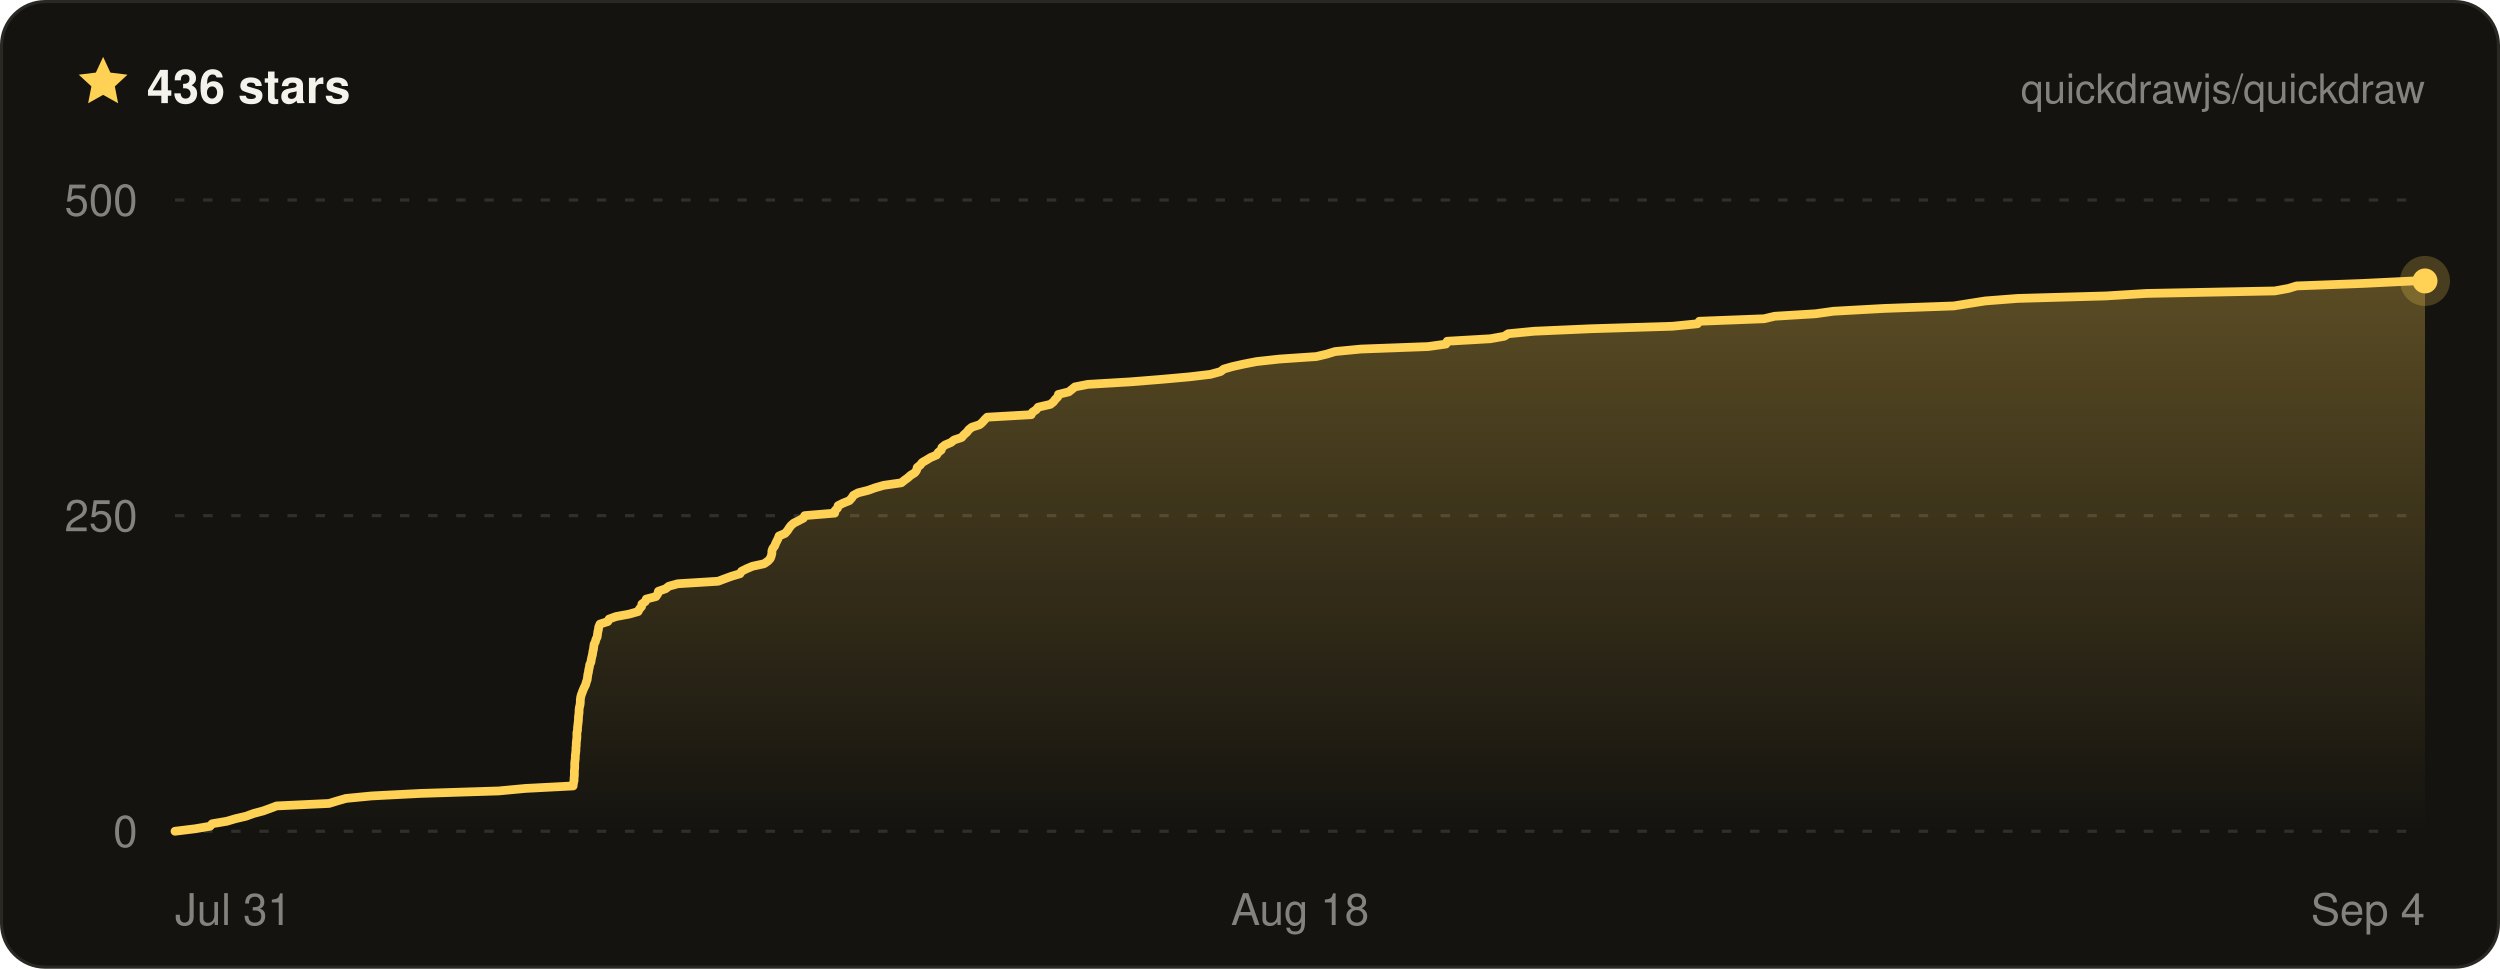
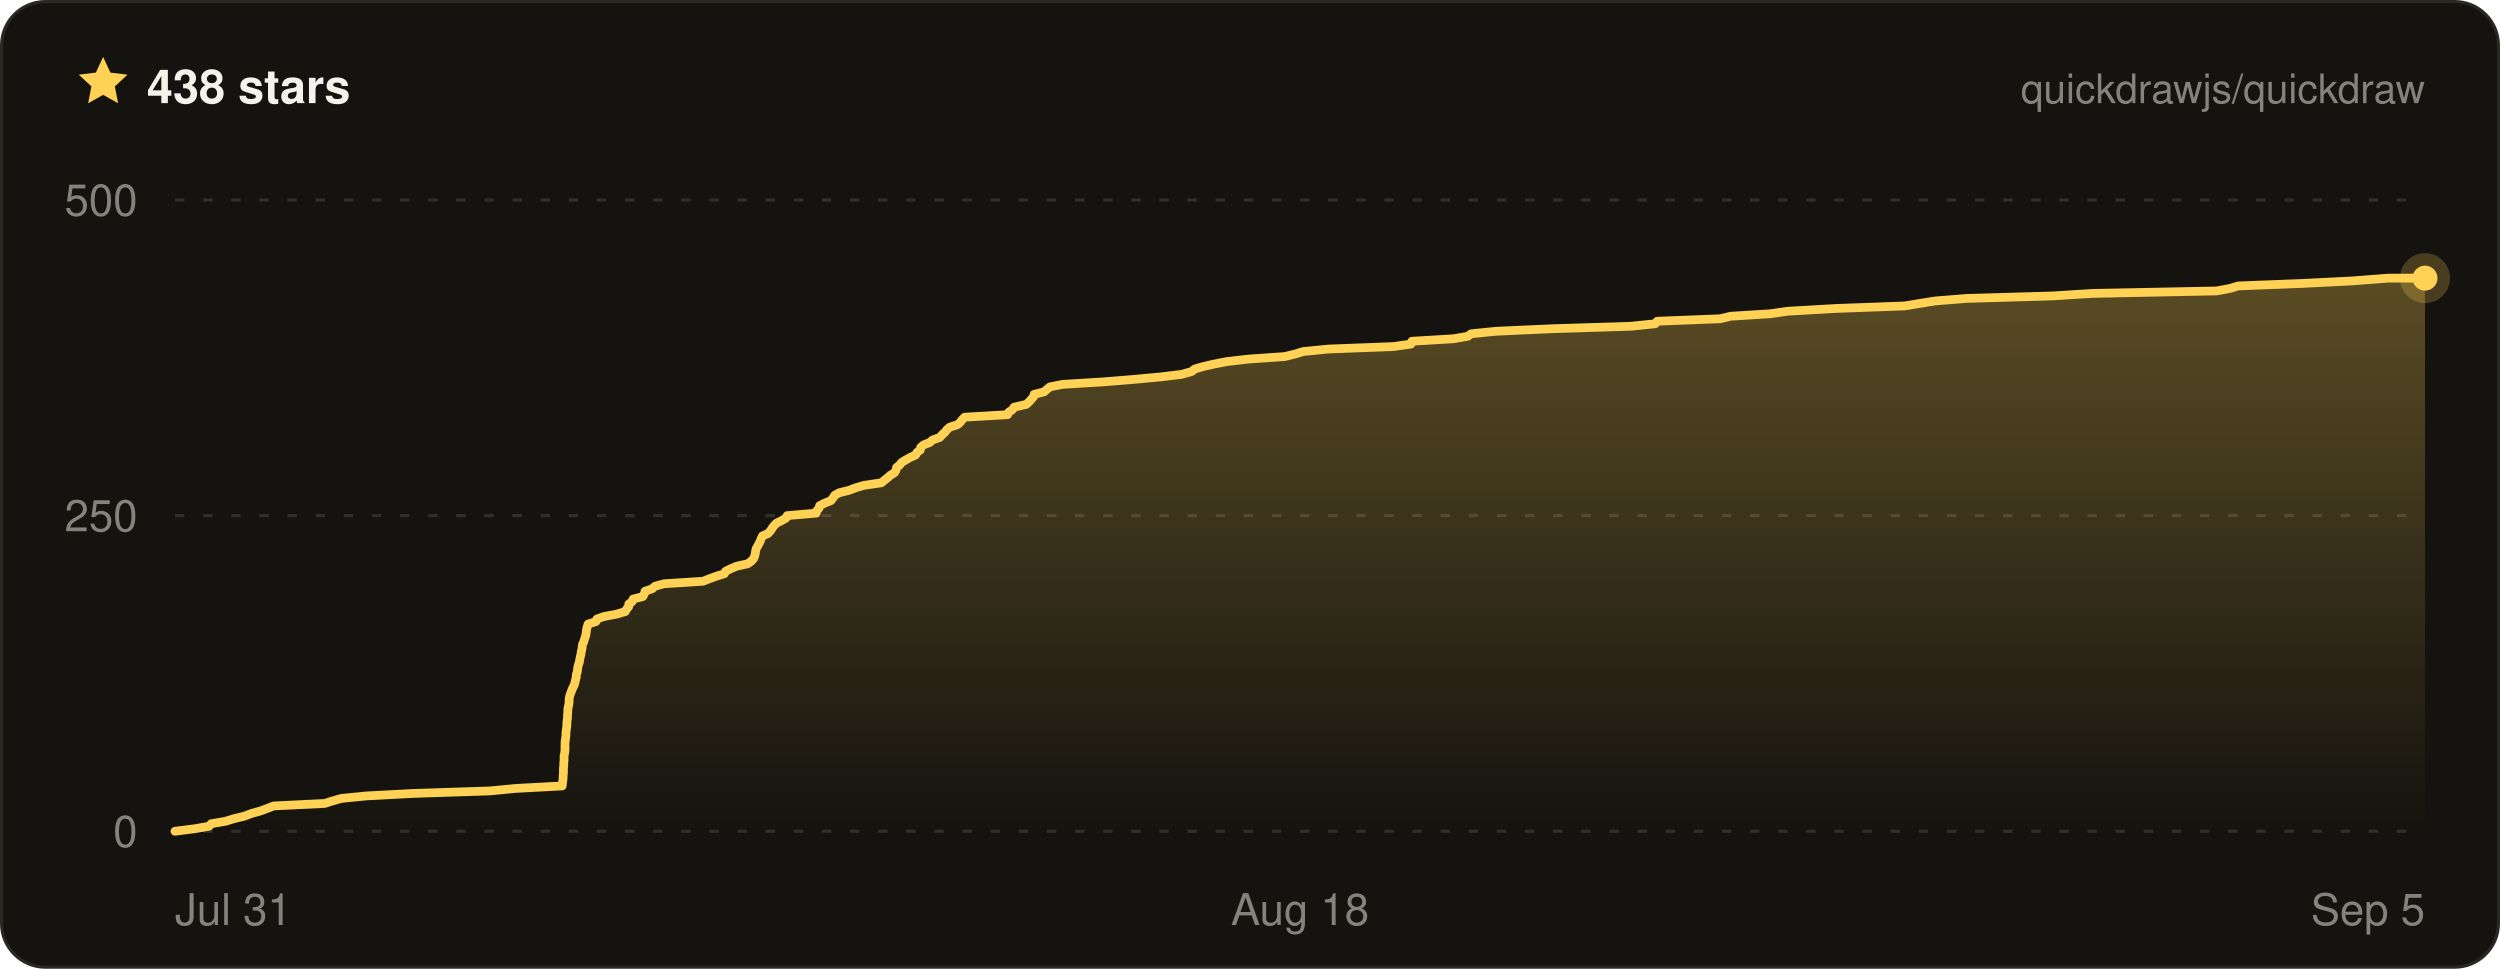
- <svg xmlns="http://www.w3.org/2000/svg" width="800" height="310" viewBox="0 0 800 310" font-family="ui-sans-serif, -apple-system, BlinkMacSystemFont, Segoe UI, Helvetica, Arial, sans-serif" role="img" aria-label="Quickdraw star history on GitHub — 436 stars">
+ <svg xmlns="http://www.w3.org/2000/svg" width="800" height="310" viewBox="0 0 800 310" font-family="ui-sans-serif, -apple-system, BlinkMacSystemFont, Segoe UI, Helvetica, Arial, sans-serif" role="img" aria-label="Quickdraw star history on GitHub — 438 stars">
  <defs>
    <linearGradient id="qd-star-fill" x1="0" y1="0" x2="0" y2="1">
      <stop offset="0%" stop-color="rgba(255, 209, 84, 0.3)" />
      <stop offset="100%" stop-color="rgba(255, 209, 84, 0)" />
    </linearGradient>
  </defs>
  <rect x="0.5" y="0.5" width="799" height="309" rx="14" fill="#14130f" stroke="#2a2822" />
  <g transform="translate(24 17) scale(0.75)">
    <path d="M12 1.6l3.1 6.7 7.3.9-5.4 5 1.4 7.2L12 17.8l-6.4 3.6L7 14.2 1.6 9.2l7.3-.9L12 1.6z" fill="#ffd154" />
  </g>
-   <text x="47" y="33" fill="#f4f2ea" font-size="15" font-weight="700">436 stars</text>
+   <text x="47" y="33" fill="#f4f2ea" font-size="15" font-weight="700">438 stars</text>
  <text x="776" y="33" fill="rgba(244, 242, 234, 0.5)" font-size="13" text-anchor="end">quickdrawjs/quickdraw</text>
  <line x1="56" x2="776" y1="266" y2="266" stroke="rgba(244, 242, 234, 0.13)" stroke-width="1" stroke-dasharray="3 6" />
  <line x1="56" x2="776" y1="165" y2="165" stroke="rgba(244, 242, 234, 0.13)" stroke-width="1" stroke-dasharray="3 6" />
  <line x1="56" x2="776" y1="64" y2="64" stroke="rgba(244, 242, 234, 0.13)" stroke-width="1" stroke-dasharray="3 6" />
-   <path d="M56 266 L62.5 265.2 L67.2 264.4 L67.9 263.6 L72.6 262.8 L75.3 262 L78.7 261.2 L81.2 260.3 L84.2 259.5 L86.4 258.7 L88.5 257.9 L105.3 257.1 L107.9 256.3 L110.7 255.5 L118.9 254.7 L134.4 253.9 L159.6 253.1 L168.1 252.3 L183.4 251.5 L183.5 250.6 L183.7 249.8 L183.7 249 L183.8 248.2 L183.8 247.4 L183.8 246.6 L183.9 245.8 L183.9 245 L183.9 244.2 L184 243.4 L184.1 242.6 L184.1 241.8 L184.2 241 L184.3 240.1 L184.3 239.3 L184.4 238.5 L184.4 237.7 L184.5 236.9 L184.6 236.1 L184.6 235.3 L184.6 234.5 L184.8 233.7 L184.8 232.9 L184.9 232.1 L185 231.3 L185.1 230.4 L185.1 229.6 L185.2 228.8 L185.3 228 L185.3 227.2 L185.4 226.4 L185.6 225.6 L185.7 224.8 L185.7 224 L185.8 223.2 L186 222.4 L186.3 221.6 L186.6 220.8 L187 219.9 L187.4 219.1 L187.6 218.3 L187.9 217.5 L188 216.7 L188.1 215.9 L188.3 215.1 L188.4 214.3 L188.6 213.5 L188.7 212.7 L189.1 211.9 L189.2 211.1 L189.4 210.2 L189.6 209.4 L189.7 208.6 L189.9 207.8 L190 207 L190.1 206.2 L190.5 205.4 L190.7 204.6 L191.1 203.8 L191.2 203 L191.3 202.2 L191.5 201.4 L191.6 200.6 L192 199.7 L194.5 198.9 L194.9 198.1 L197.1 197.3 L201.4 196.5 L204.2 195.7 L204.6 194.9 L205.3 194.1 L205.4 193.3 L206.5 192.5 L206.8 191.7 L209.9 190.9 L210.5 190 L210.7 189.2 L213 188.4 L214 187.6 L216.9 186.8 L229.8 186 L231.9 185.2 L234.1 184.4 L236.8 183.6 L237.3 182.8 L238.9 182 L240.8 181.2 L244.5 180.4 L245.8 179.5 L246.5 178.7 L246.8 177.9 L247 177.1 L247 176.3 L247.3 175.5 L247.9 174.7 L248.2 173.9 L248.6 173.1 L249 172.3 L249.3 171.5 L251.2 170.7 L252 169.8 L252.5 169 L253.1 168.2 L254 167.4 L255.6 166.6 L257.1 165.8 L257.5 165 L267.1 164.2 L267.2 163.4 L268 162.6 L268.2 161.8 L269.8 161 L271.8 160.2 L272.6 159.3 L273.1 158.5 L274.6 157.7 L277.8 156.9 L280 156.1 L282.8 155.3 L288.4 154.5 L289.4 153.7 L290.5 152.9 L291.4 152.1 L292.7 151.3 L293.3 150.5 L293.5 149.6 L294.5 148.8 L295.1 148 L296.5 147.2 L297.8 146.4 L299.7 145.6 L300.2 144.8 L301.2 144 L301.4 143.2 L302.4 142.4 L304.3 141.6 L305.3 140.8 L307.7 140 L308.5 139.1 L309.4 138.3 L310 137.5 L311 136.7 L313.5 135.9 L314.4 135.1 L315.1 134.3 L315.9 133.5 L330 132.7 L330.4 131.9 L331.6 131.1 L332.2 130.3 L336.1 129.4 L337.1 128.6 L337.7 127.8 L338.5 127 L338.7 126.2 L342 125.4 L343 124.6 L344 123.8 L348.1 123 L361.6 122.2 L371.6 121.4 L380.5 120.6 L387.3 119.8 L390.6 118.9 L391.6 118.1 L394.4 117.3 L398 116.5 L402.1 115.7 L409.4 114.9 L421.2 114.1 L424.6 113.3 L427.2 112.5 L435.5 111.7 L457 110.9 L462.7 110.1 L463.1 109.2 L476.9 108.4 L481.4 107.6 L482.6 106.8 L490.9 106 L509 105.2 L535.2 104.4 L543.2 103.6 L543.8 102.8 L564.5 102 L567.9 101.2 L581 100.4 L586.7 99.6 L602.9 98.7 L625.2 97.9 L630.2 97.1 L635.3 96.3 L645.6 95.5 L673.9 94.7 L686.8 93.9 L727.9 93.1 L732.3 92.3 L734.9 91.5 L756.1 90.7 L772.4 89.9 L776 89.9 L776 266 L56 266 Z" fill="url(#qd-star-fill)" />
-   <path d="M56 266 L62.5 265.2 L67.2 264.4 L67.9 263.6 L72.6 262.8 L75.3 262 L78.7 261.2 L81.2 260.3 L84.2 259.5 L86.4 258.7 L88.5 257.9 L105.3 257.1 L107.9 256.3 L110.7 255.5 L118.9 254.7 L134.4 253.9 L159.6 253.1 L168.1 252.3 L183.4 251.5 L183.5 250.6 L183.7 249.8 L183.7 249 L183.8 248.2 L183.8 247.4 L183.8 246.6 L183.9 245.8 L183.9 245 L183.9 244.2 L184 243.4 L184.1 242.6 L184.1 241.8 L184.2 241 L184.3 240.1 L184.3 239.3 L184.4 238.5 L184.4 237.7 L184.5 236.9 L184.6 236.1 L184.6 235.3 L184.6 234.5 L184.8 233.7 L184.8 232.9 L184.9 232.1 L185 231.3 L185.1 230.4 L185.1 229.6 L185.2 228.8 L185.3 228 L185.3 227.2 L185.4 226.4 L185.6 225.6 L185.7 224.8 L185.7 224 L185.8 223.2 L186 222.4 L186.3 221.6 L186.6 220.8 L187 219.9 L187.4 219.1 L187.6 218.3 L187.9 217.5 L188 216.7 L188.1 215.9 L188.3 215.1 L188.4 214.3 L188.6 213.5 L188.7 212.7 L189.1 211.9 L189.2 211.1 L189.4 210.2 L189.6 209.4 L189.7 208.6 L189.9 207.8 L190 207 L190.1 206.2 L190.5 205.4 L190.7 204.6 L191.1 203.8 L191.2 203 L191.3 202.2 L191.5 201.4 L191.6 200.6 L192 199.7 L194.5 198.9 L194.9 198.1 L197.1 197.3 L201.4 196.5 L204.2 195.7 L204.6 194.9 L205.3 194.1 L205.4 193.3 L206.5 192.5 L206.8 191.7 L209.9 190.9 L210.5 190 L210.7 189.2 L213 188.4 L214 187.6 L216.9 186.8 L229.8 186 L231.9 185.2 L234.1 184.4 L236.8 183.6 L237.3 182.8 L238.9 182 L240.8 181.2 L244.5 180.4 L245.8 179.5 L246.5 178.7 L246.8 177.9 L247 177.1 L247 176.3 L247.3 175.5 L247.9 174.7 L248.2 173.9 L248.6 173.1 L249 172.3 L249.3 171.5 L251.2 170.7 L252 169.8 L252.5 169 L253.1 168.2 L254 167.4 L255.6 166.6 L257.1 165.8 L257.5 165 L267.1 164.2 L267.2 163.4 L268 162.6 L268.2 161.8 L269.8 161 L271.8 160.2 L272.6 159.3 L273.1 158.5 L274.6 157.7 L277.8 156.9 L280 156.1 L282.8 155.3 L288.4 154.5 L289.4 153.7 L290.5 152.9 L291.4 152.1 L292.7 151.3 L293.3 150.5 L293.5 149.6 L294.5 148.8 L295.1 148 L296.5 147.2 L297.8 146.4 L299.7 145.6 L300.2 144.8 L301.2 144 L301.4 143.2 L302.4 142.4 L304.3 141.6 L305.3 140.8 L307.7 140 L308.5 139.1 L309.4 138.3 L310 137.5 L311 136.7 L313.5 135.9 L314.4 135.1 L315.1 134.3 L315.9 133.5 L330 132.7 L330.4 131.9 L331.6 131.1 L332.2 130.3 L336.1 129.4 L337.1 128.6 L337.7 127.8 L338.5 127 L338.7 126.2 L342 125.4 L343 124.6 L344 123.8 L348.1 123 L361.6 122.2 L371.6 121.4 L380.5 120.6 L387.3 119.8 L390.6 118.9 L391.6 118.1 L394.4 117.3 L398 116.5 L402.1 115.7 L409.4 114.9 L421.2 114.1 L424.6 113.3 L427.2 112.5 L435.5 111.7 L457 110.9 L462.7 110.1 L463.1 109.2 L476.9 108.4 L481.4 107.6 L482.6 106.8 L490.9 106 L509 105.2 L535.2 104.4 L543.2 103.6 L543.8 102.8 L564.5 102 L567.9 101.2 L581 100.4 L586.7 99.6 L602.9 98.7 L625.2 97.9 L630.2 97.1 L635.3 96.3 L645.6 95.5 L673.9 94.7 L686.8 93.9 L727.9 93.1 L732.3 92.3 L734.9 91.5 L756.1 90.7 L772.4 89.9 L776 89.9" fill="none" stroke="#ffd154" stroke-width="2.8" stroke-linejoin="round" stroke-linecap="round" />
-   <circle cx="776" cy="89.9" r="8" fill="#ffd154" opacity="0.22" />
-   <circle cx="776" cy="89.9" r="4" fill="#ffd154" />
+   <path d="M56 266 L62.3 265.2 L66.9 264.4 L67.6 263.6 L72.2 262.8 L74.8 262 L78.1 261.2 L80.5 260.3 L83.4 259.5 L85.5 258.7 L87.6 257.9 L103.9 257.1 L106.4 256.3 L109.2 255.5 L117.2 254.7 L132.2 253.9 L156.7 253.1 L165 252.3 L179.9 251.5 L180 250.6 L180.1 249.8 L180.2 249 L180.2 248.2 L180.3 247.4 L180.3 246.6 L180.3 245.8 L180.4 245 L180.4 244.2 L180.5 243.4 L180.5 242.6 L180.5 241.8 L180.7 241 L180.8 240.1 L180.8 239.3 L180.8 238.5 L180.8 237.7 L180.9 236.9 L181 236.1 L181.1 235.3 L181.1 234.5 L181.2 233.7 L181.3 232.9 L181.4 232.1 L181.4 231.3 L181.5 230.4 L181.6 229.6 L181.6 228.8 L181.7 228 L181.7 227.2 L181.8 226.4 L182 225.6 L182.1 224.8 L182.1 224 L182.2 223.2 L182.4 222.4 L182.7 221.6 L183 220.8 L183.4 219.9 L183.8 219.1 L184 218.3 L184.2 217.5 L184.4 216.7 L184.4 215.9 L184.7 215.1 L184.8 214.3 L184.9 213.5 L185.1 212.7 L185.4 211.9 L185.5 211.1 L185.7 210.2 L185.9 209.4 L186 208.6 L186.2 207.8 L186.3 207 L186.4 206.2 L186.8 205.4 L187 204.6 L187.3 203.8 L187.5 203 L187.6 202.2 L187.7 201.4 L187.9 200.6 L188.2 199.7 L190.7 198.9 L191 198.1 L193.2 197.3 L197.4 196.5 L200.1 195.7 L200.5 194.9 L201.2 194.1 L201.2 193.3 L202.3 192.5 L202.6 191.7 L205.7 190.9 L206.2 190 L206.4 189.2 L208.7 188.4 L209.6 187.6 L212.5 186.8 L225 186 L227 185.2 L229.2 184.4 L231.8 183.6 L232.2 182.8 L233.8 182 L235.7 181.2 L239.3 180.4 L240.5 179.5 L241.2 178.7 L241.5 177.9 L241.7 177.1 L241.8 176.3 L242 175.5 L242.5 174.7 L242.9 173.9 L243.3 173.1 L243.6 172.3 L244 171.5 L245.8 170.7 L246.6 169.8 L247.1 169 L247.7 168.2 L248.5 167.4 L250.1 166.6 L251.5 165.8 L251.9 165 L261.2 164.2 L261.4 163.4 L262.1 162.6 L262.3 161.8 L263.9 161 L265.9 160.2 L266.6 159.3 L267.1 158.5 L268.5 157.7 L271.7 156.9 L273.8 156.1 L276.5 155.3 L282 154.5 L283 153.7 L284 152.9 L284.9 152.1 L286.2 151.3 L286.7 150.5 L286.9 149.6 L287.9 148.8 L288.5 148 L289.8 147.2 L291.2 146.4 L293 145.6 L293.4 144.8 L294.5 144 L294.6 143.2 L295.5 142.4 L297.5 141.6 L298.4 140.8 L300.7 140 L301.5 139.1 L302.4 138.3 L303 137.5 L303.9 136.7 L306.4 135.9 L307.3 135.1 L307.9 134.3 L308.7 133.5 L322.4 132.7 L322.8 131.9 L324 131.1 L324.5 130.3 L328.4 129.4 L329.3 128.6 L330 127.8 L330.7 127 L330.9 126.2 L334.1 125.4 L335 124.6 L336 123.8 L340 123 L353.1 122.2 L362.9 121.4 L371.5 120.6 L378.1 119.8 L381.3 118.9 L382.3 118.1 L385 117.3 L388.5 116.5 L392.6 115.7 L399.6 114.9 L411.1 114.1 L414.4 113.3 L417 112.5 L425 111.7 L445.9 110.9 L451.5 110.1 L451.8 109.2 L465.2 108.4 L469.7 107.6 L470.8 106.8 L478.8 106 L496.5 105.2 L521.9 104.4 L529.7 103.6 L530.3 102.8 L550.5 102 L553.8 101.2 L566.5 100.4 L572 99.6 L587.7 98.7 L609.5 97.9 L614.3 97.1 L619.3 96.3 L629.3 95.5 L656.8 94.7 L669.4 93.9 L709.3 93.1 L713.6 92.3 L716.2 91.5 L736.7 90.7 L752.6 89.9 L764.3 89 L776 89 L776 266 L56 266 Z" fill="url(#qd-star-fill)" />
+   <path d="M56 266 L62.3 265.2 L66.9 264.4 L67.6 263.6 L72.2 262.8 L74.8 262 L78.1 261.2 L80.5 260.3 L83.4 259.5 L85.5 258.7 L87.6 257.9 L103.9 257.1 L106.4 256.3 L109.2 255.5 L117.2 254.7 L132.2 253.9 L156.7 253.1 L165 252.3 L179.9 251.5 L180 250.6 L180.1 249.8 L180.2 249 L180.2 248.2 L180.3 247.4 L180.3 246.6 L180.3 245.8 L180.4 245 L180.4 244.2 L180.5 243.4 L180.5 242.6 L180.5 241.8 L180.7 241 L180.8 240.1 L180.8 239.3 L180.8 238.5 L180.8 237.7 L180.9 236.9 L181 236.1 L181.1 235.3 L181.1 234.5 L181.2 233.7 L181.3 232.9 L181.4 232.1 L181.4 231.3 L181.5 230.4 L181.6 229.6 L181.6 228.8 L181.7 228 L181.7 227.2 L181.8 226.4 L182 225.6 L182.1 224.8 L182.1 224 L182.2 223.2 L182.4 222.4 L182.7 221.6 L183 220.8 L183.4 219.9 L183.8 219.1 L184 218.3 L184.2 217.5 L184.4 216.7 L184.4 215.9 L184.7 215.1 L184.8 214.3 L184.9 213.5 L185.1 212.7 L185.4 211.9 L185.5 211.1 L185.7 210.2 L185.9 209.4 L186 208.6 L186.2 207.8 L186.3 207 L186.4 206.2 L186.8 205.4 L187 204.6 L187.3 203.8 L187.5 203 L187.6 202.2 L187.7 201.4 L187.9 200.6 L188.2 199.7 L190.7 198.9 L191 198.1 L193.2 197.3 L197.4 196.5 L200.1 195.7 L200.5 194.9 L201.2 194.1 L201.2 193.3 L202.3 192.5 L202.6 191.7 L205.7 190.9 L206.2 190 L206.4 189.2 L208.7 188.4 L209.6 187.6 L212.5 186.8 L225 186 L227 185.2 L229.2 184.4 L231.8 183.6 L232.2 182.8 L233.8 182 L235.7 181.2 L239.3 180.4 L240.5 179.5 L241.2 178.7 L241.5 177.9 L241.7 177.1 L241.8 176.3 L242 175.5 L242.5 174.7 L242.9 173.9 L243.3 173.1 L243.6 172.3 L244 171.5 L245.8 170.7 L246.6 169.8 L247.1 169 L247.7 168.2 L248.5 167.4 L250.1 166.6 L251.5 165.8 L251.9 165 L261.2 164.2 L261.4 163.4 L262.1 162.6 L262.3 161.8 L263.9 161 L265.9 160.2 L266.6 159.3 L267.1 158.5 L268.5 157.7 L271.7 156.9 L273.8 156.1 L276.5 155.3 L282 154.5 L283 153.7 L284 152.9 L284.9 152.1 L286.2 151.3 L286.7 150.5 L286.9 149.6 L287.9 148.8 L288.5 148 L289.8 147.2 L291.2 146.4 L293 145.6 L293.4 144.8 L294.5 144 L294.6 143.2 L295.5 142.4 L297.5 141.6 L298.4 140.8 L300.7 140 L301.5 139.1 L302.4 138.3 L303 137.5 L303.9 136.7 L306.4 135.9 L307.3 135.1 L307.9 134.3 L308.7 133.5 L322.4 132.7 L322.8 131.9 L324 131.1 L324.5 130.3 L328.4 129.4 L329.3 128.6 L330 127.8 L330.7 127 L330.9 126.2 L334.1 125.4 L335 124.6 L336 123.8 L340 123 L353.1 122.2 L362.9 121.4 L371.5 120.6 L378.1 119.8 L381.3 118.9 L382.3 118.1 L385 117.3 L388.5 116.5 L392.6 115.7 L399.6 114.9 L411.1 114.1 L414.4 113.3 L417 112.5 L425 111.7 L445.9 110.9 L451.5 110.1 L451.8 109.2 L465.2 108.4 L469.7 107.6 L470.8 106.8 L478.8 106 L496.5 105.2 L521.9 104.4 L529.7 103.6 L530.3 102.8 L550.5 102 L553.8 101.2 L566.5 100.4 L572 99.6 L587.7 98.7 L609.5 97.9 L614.3 97.1 L619.3 96.3 L629.3 95.5 L656.8 94.7 L669.4 93.9 L709.3 93.1 L713.6 92.3 L716.2 91.5 L736.7 90.7 L752.6 89.9 L764.3 89 L776 89" fill="none" stroke="#ffd154" stroke-width="2.8" stroke-linejoin="round" stroke-linecap="round" />
+   <circle cx="776" cy="89" r="8" fill="#ffd154" opacity="0.22" />
+   <circle cx="776" cy="89" r="4" fill="#ffd154" />
  <text x="44" y="271" fill="rgba(244, 242, 234, 0.5)" font-size="14" text-anchor="end">0</text>
  <text x="44" y="170" fill="rgba(244, 242, 234, 0.5)" font-size="14" text-anchor="end">250</text>
  <text x="44" y="69" fill="rgba(244, 242, 234, 0.5)" font-size="14" text-anchor="end">500</text>
  <text x="56" y="296" fill="rgba(244, 242, 234, 0.5)" font-size="14" text-anchor="start">Jul 31</text>
  <text x="416" y="296" fill="rgba(244, 242, 234, 0.5)" font-size="14" text-anchor="middle">Aug 18</text>
-   <text x="776" y="296" fill="rgba(244, 242, 234, 0.5)" font-size="14" text-anchor="end">Sep 4</text>
+   <text x="776" y="296" fill="rgba(244, 242, 234, 0.5)" font-size="14" text-anchor="end">Sep 5</text>
</svg>
